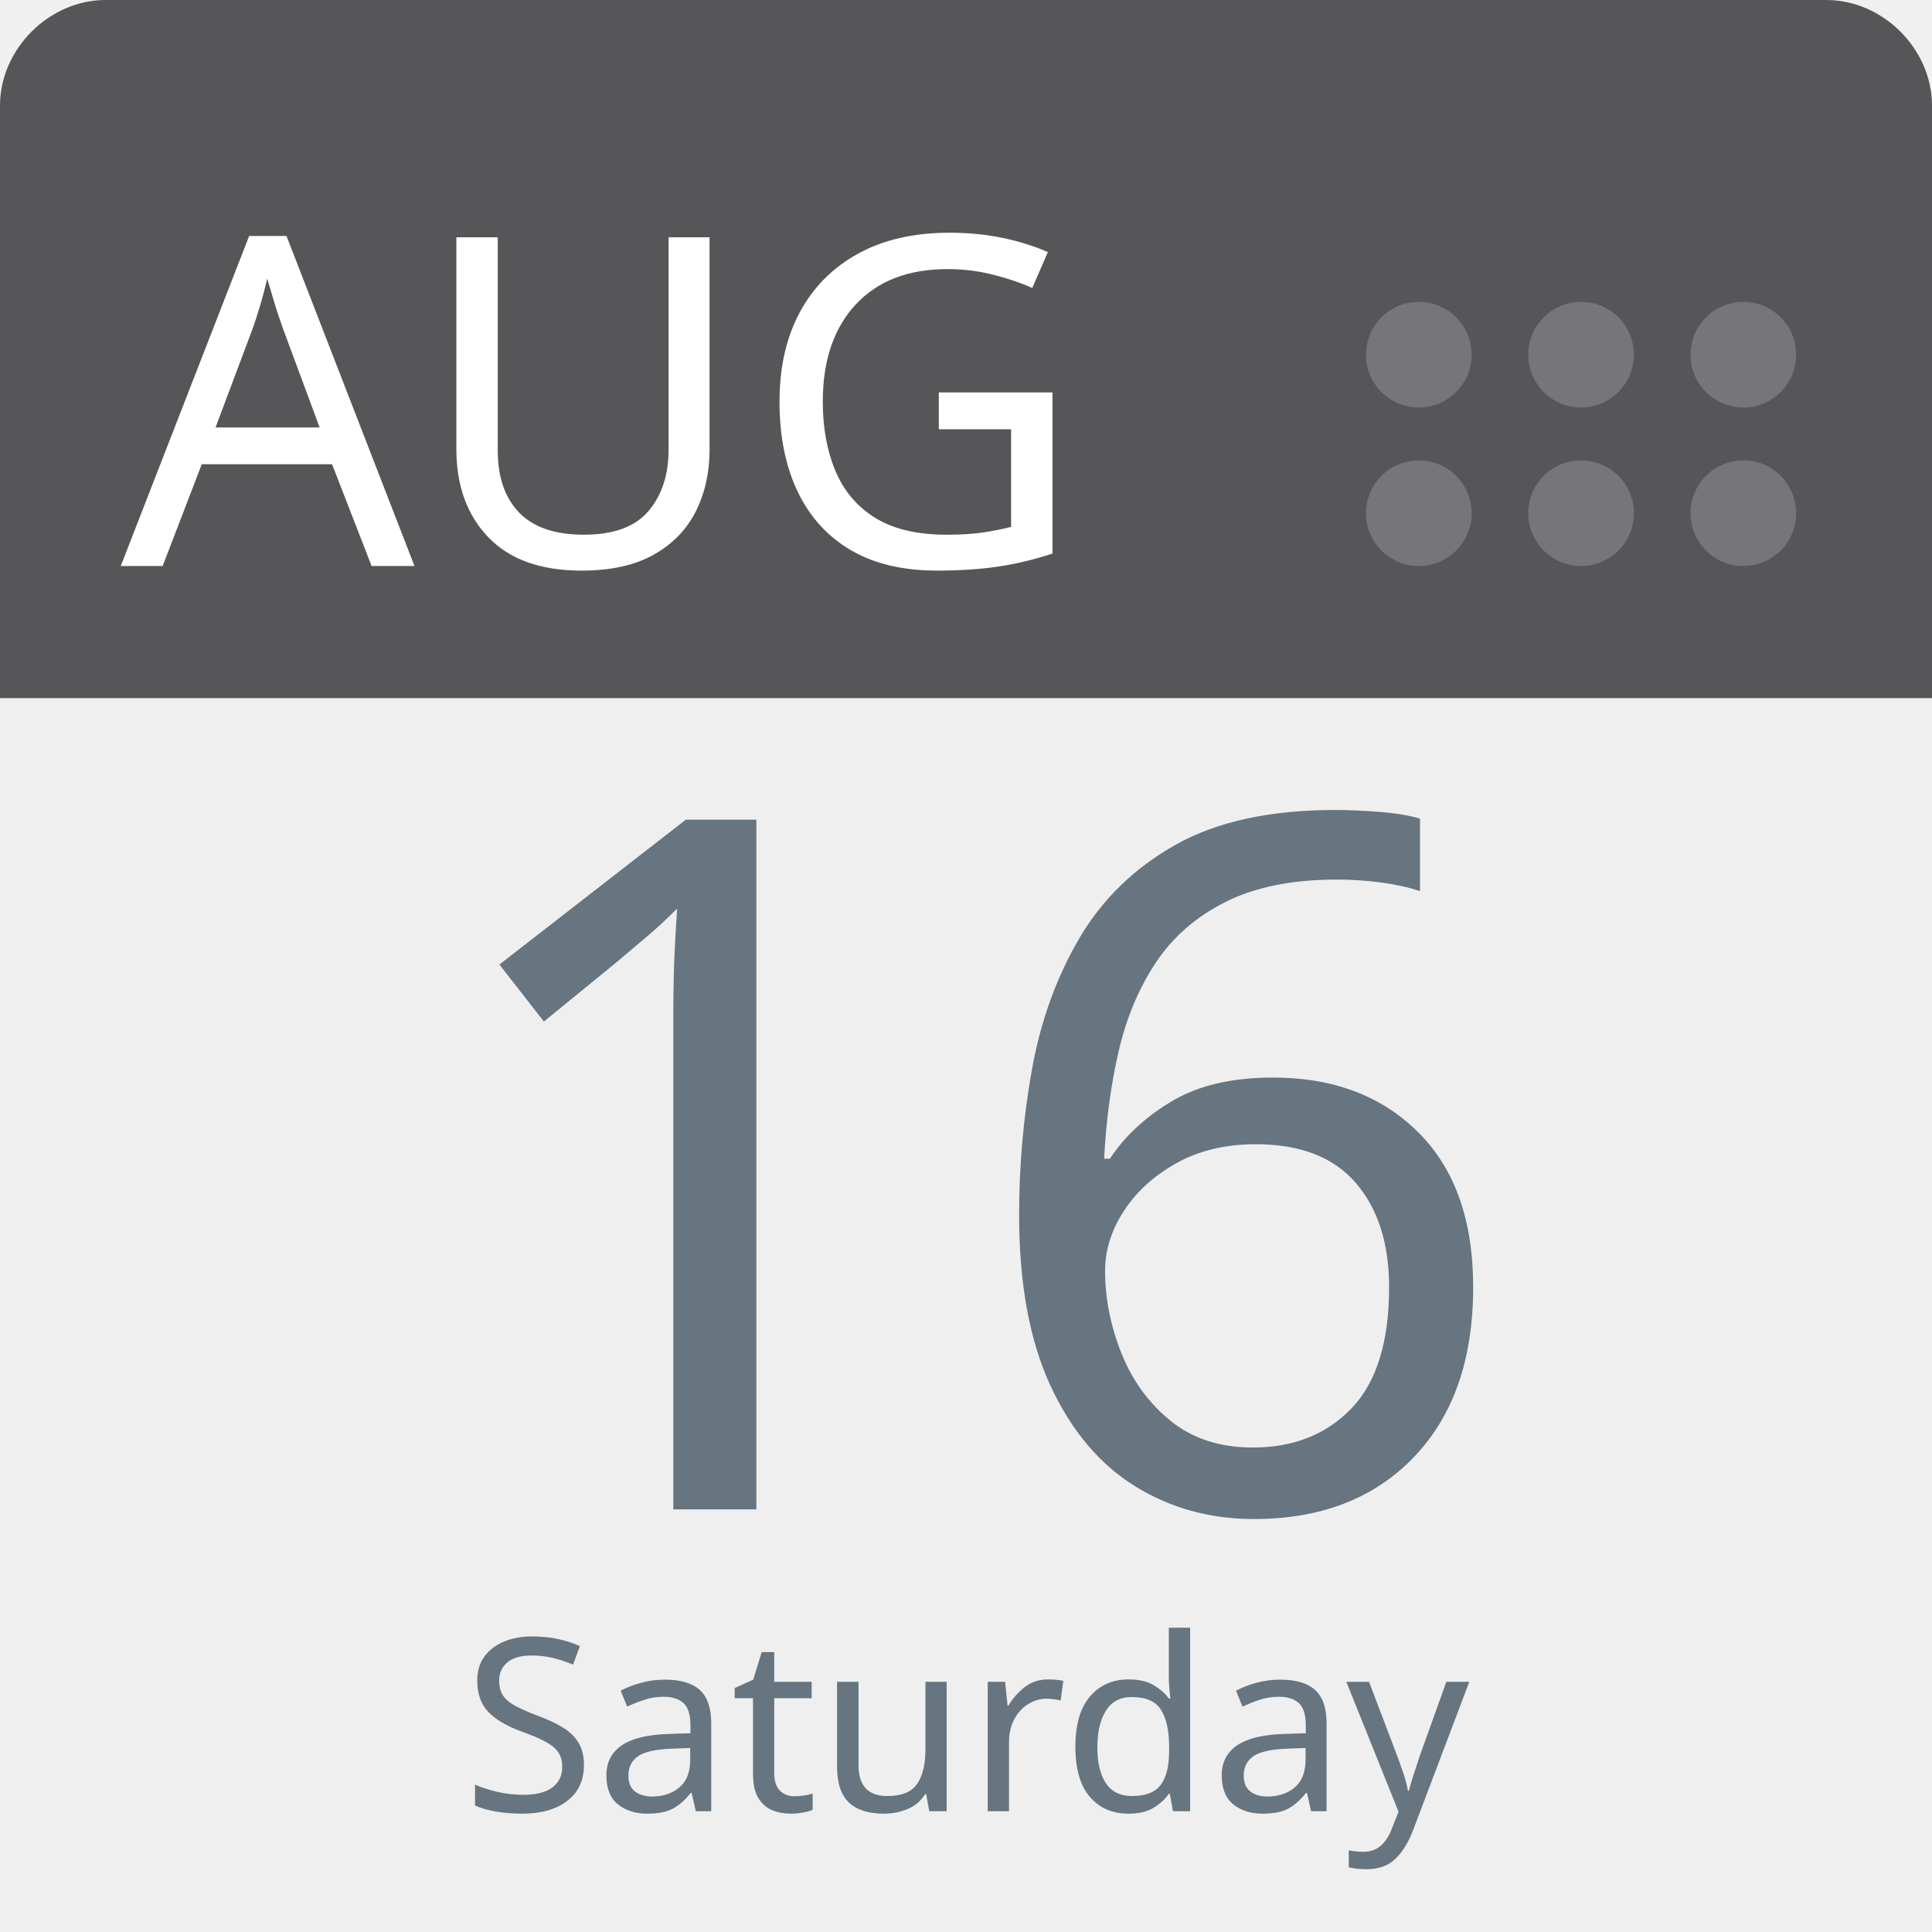
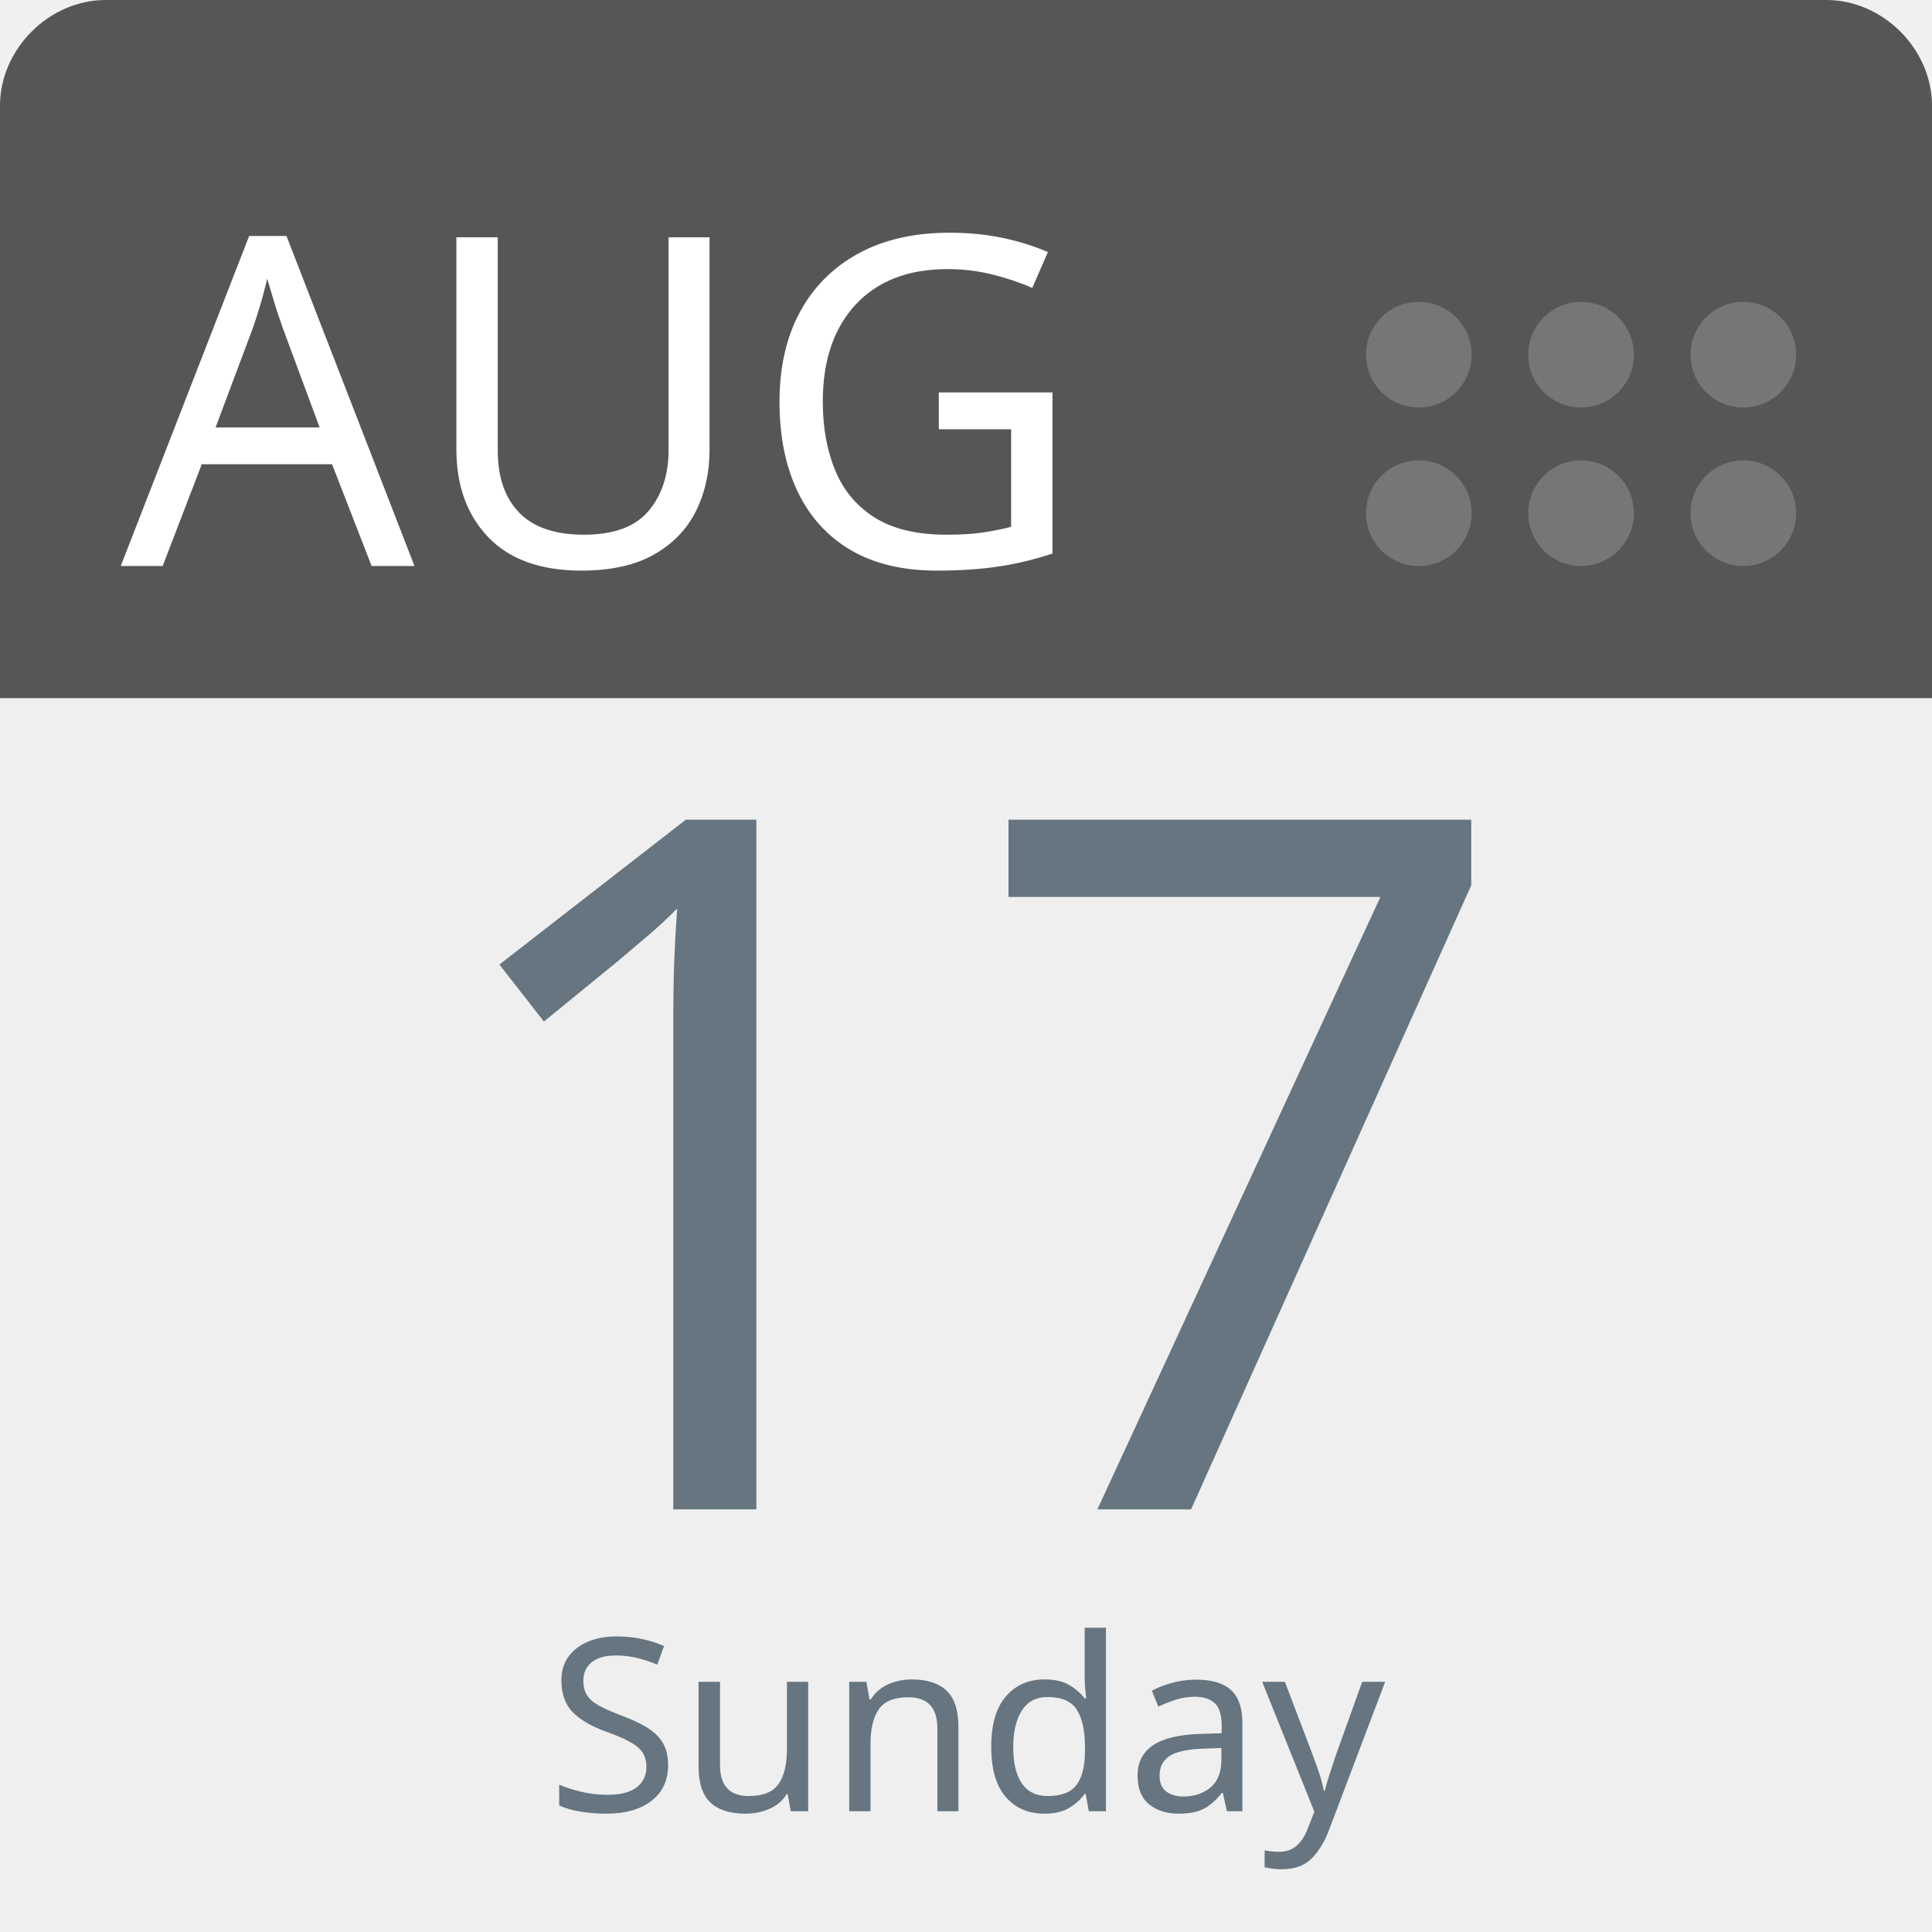
<svg xmlns="http://www.w3.org/2000/svg" aria-label="Calendar" role="img" viewBox="0 0 512 512" width="100%" height="100%" style="cursor: default">
      null
      <path d="m512,455c0,32 -25,57 -57,57l-398,0c-32,0 -57,-25 -57,-57l0,-327c0,-31 25,-57 57,-57l398,0c32,0 57,26 57,57l0,327z" fill="#efefef" />
  <path d="m484,0l-47,0l-409,0c-15,0 -28,13 -28,28l0,157l512,0l0,-157c0,-15 -13,-28 -28,-28z" fill="#565557" />
  <g fill="#767577">
    <circle cx="462" cy="136" r="14" />
    <circle cx="462" cy="94" r="14" />
    <circle cx="419" cy="136" r="14" />
    <circle cx="419" cy="94" r="14" />
    <circle cx="376" cy="136" r="14" />
    <circle cx="376" cy="94" r="14" />
  </g>
  <text id="month" x="32" y="150" fill="#fff" font-family="-apple-system, BlinkMacSystemFont, 'Noto Sans', 'Noto Sans CJK SC', 'Microsoft YaHei', sans-serif, 'Segoe UI', Roboto, 'Helvetica Neue', Arial" font-size="122px" style="text-anchor: left">AUG</text>
-   <text id="day" x="256" y="400" fill="#66757f" font-family="-apple-system, BlinkMacSystemFont, 'Noto Sans', 'Noto Sans CJK SC', 'Microsoft YaHei', sans-serif, 'Segoe UI', Roboto, 'Helvetica Neue', Arial" font-size="256px" style="text-anchor: middle">16</text>
-   <text id="weekday" x="256" y="480" fill="#66757f" font-family="-apple-system, BlinkMacSystemFont, 'Noto Sans', 'Noto Sans CJK SC', 'Microsoft YaHei', sans-serif, 'Segoe UI', Roboto, 'Helvetica Neue', Arial" font-size="64px" style="text-anchor: middle">Saturday</text>
+   <text id="day" x="256" y="400" fill="#66757f" font-family="-apple-system, BlinkMacSystemFont, 'Noto Sans', 'Noto Sans CJK SC', 'Microsoft YaHei', sans-serif, 'Segoe UI', Roboto, 'Helvetica Neue', Arial" font-size="256px" style="text-anchor: middle">17</text>
+   <text id="weekday" x="256" y="480" fill="#66757f" font-family="-apple-system, BlinkMacSystemFont, 'Noto Sans', 'Noto Sans CJK SC', 'Microsoft YaHei', sans-serif, 'Segoe UI', Roboto, 'Helvetica Neue', Arial" font-size="64px" style="text-anchor: middle">Sunday</text>
      null
    </svg>
